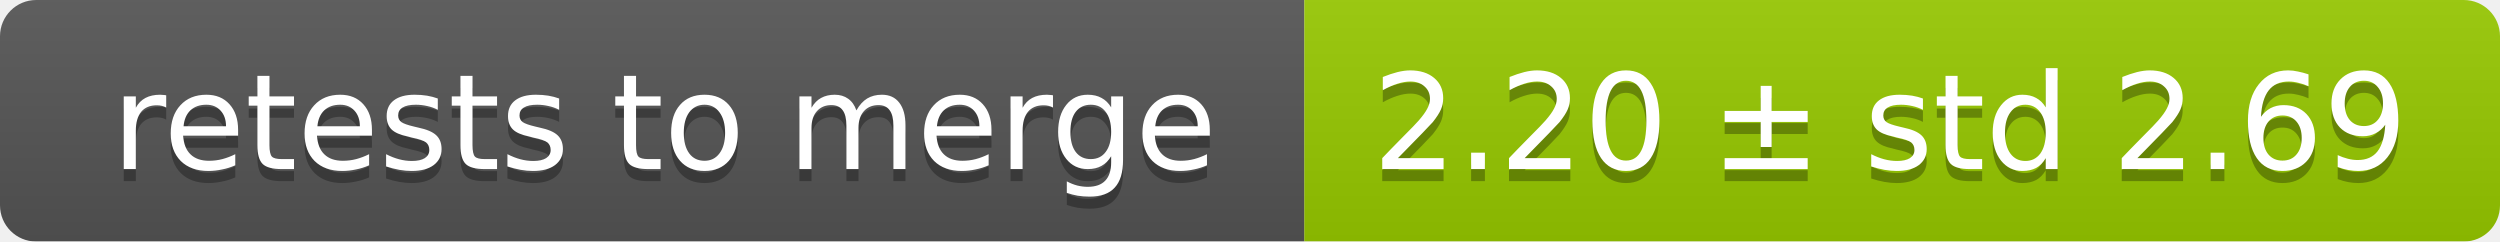
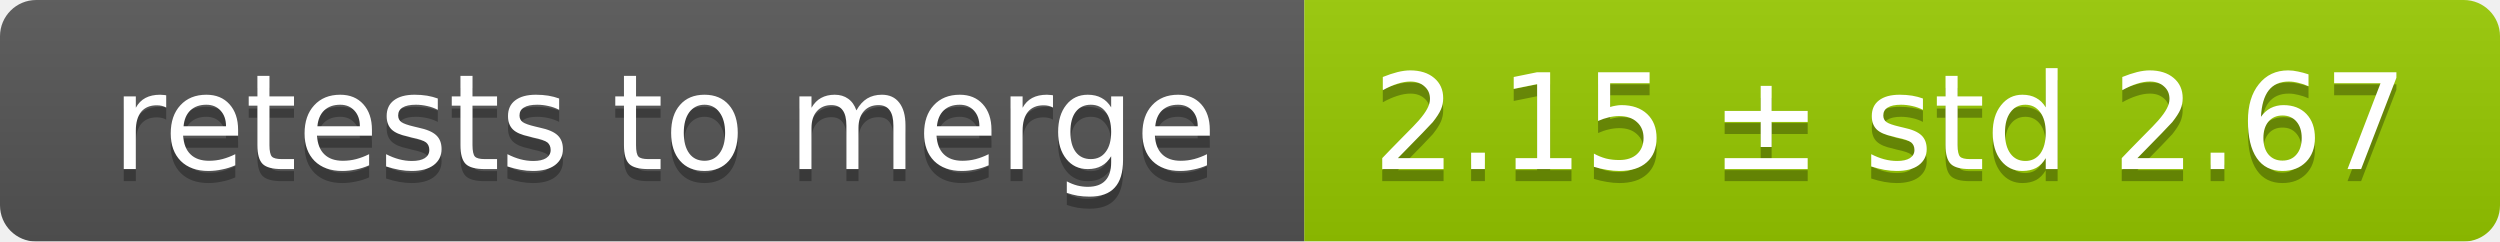
<svg xmlns="http://www.w3.org/2000/svg" width="207" height="20">
  <linearGradient id="smooth" x2="0" y2="100%">
    <stop offset="0" stop-color="#bbb" stop-opacity=".1" />
    <stop offset="1" stop-opacity=".1" />
  </linearGradient>
  <mask id="round">
    <rect width="207" height="20" rx="3" fill="#fff" />
  </mask>
  <g mask="url(#round)">
    <rect width="108" height="20" fill="#555" />
    <rect x="108" width="99" height="20" fill="#97ca00" />
    <rect width="207" height="20" fill="url(#smooth)" />
  </g>
  <g fill="#fff" text-anchor="middle" font-family="DejaVu Sans,Verdana,Geneva,sans-serif" font-size="11">
    <text x="55" y="15" fill="#010101" fill-opacity=".3">retests to merge</text>
    <text x="55" y="14">retests to merge</text>
-     <text x="156.5" y="15" fill="#010101" fill-opacity=".3">2.20 ± std 2.69</text>
-     <text x="156.5" y="14">2.20 ± std 2.69</text>
+     <text x="156.5" y="15" fill="#010101" fill-opacity=".3">2.15 ± std 2.67</text>
+     <text x="156.5" y="14">2.15 ± std 2.67</text>
  </g>
</svg>
